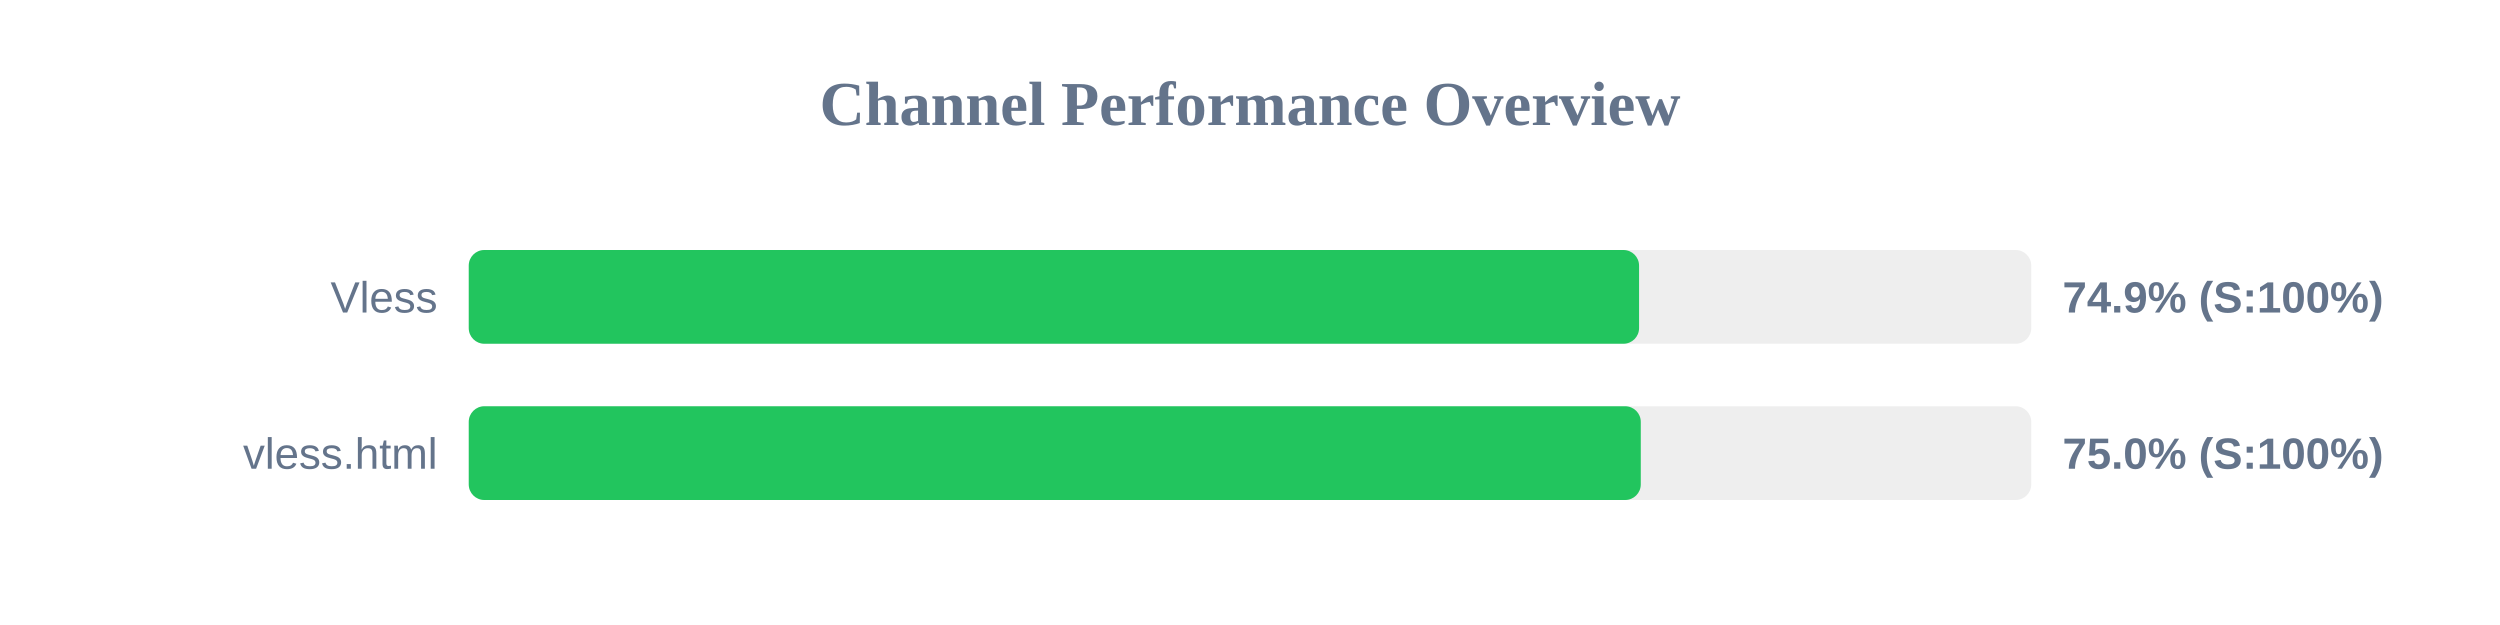
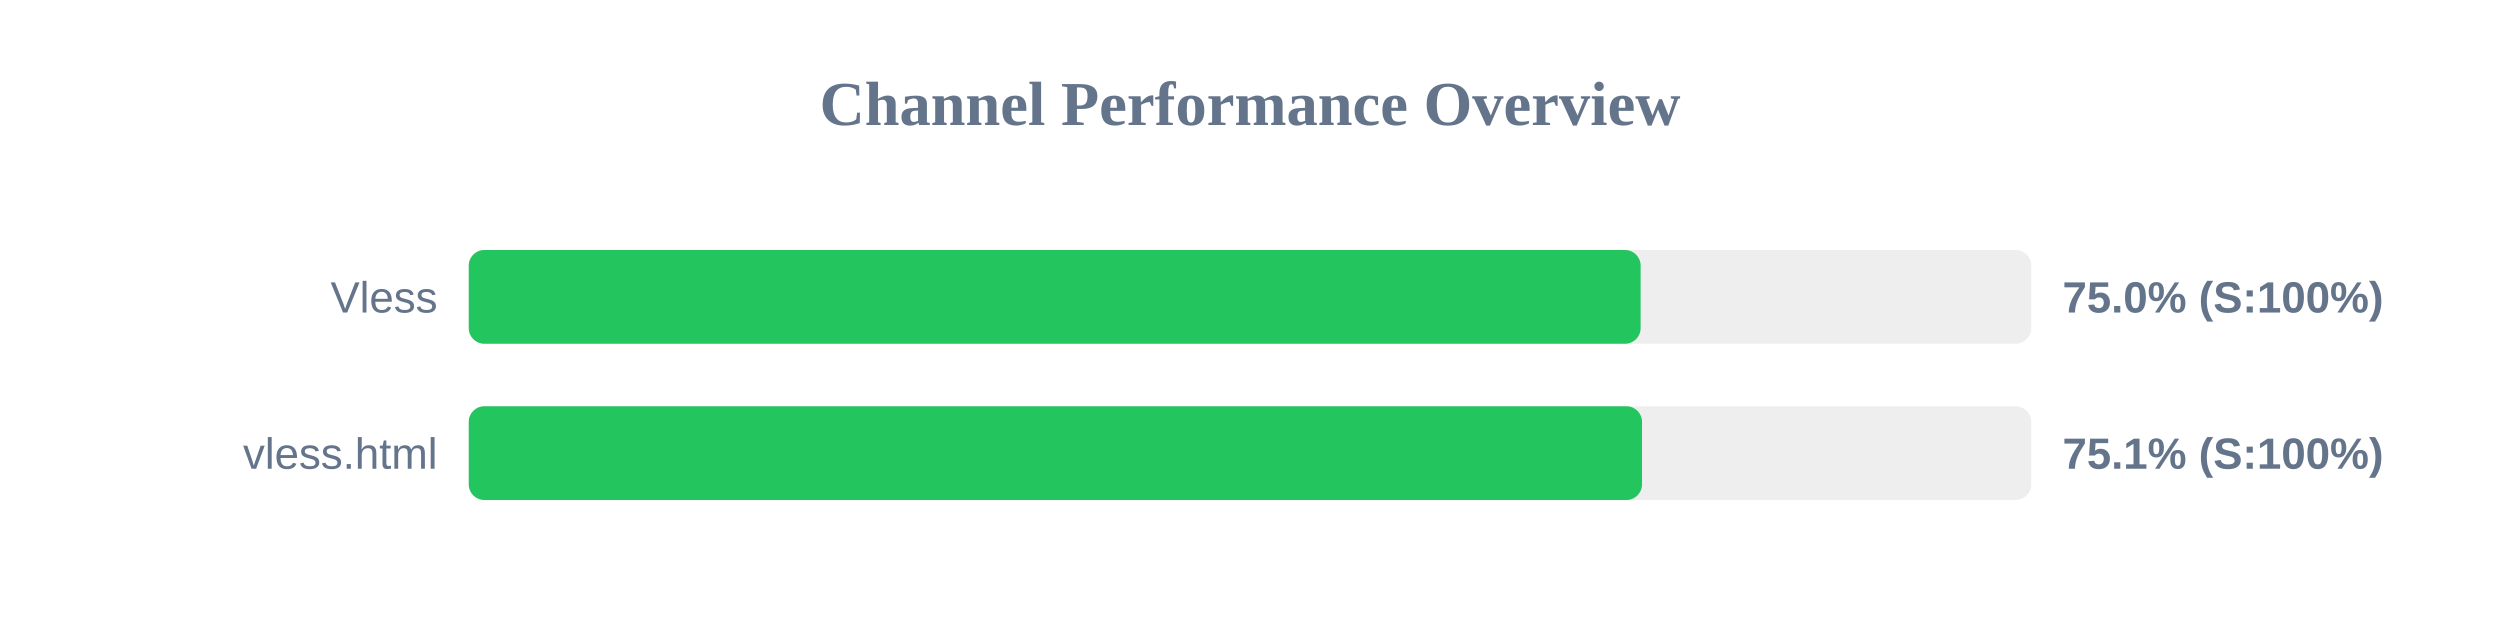
<svg xmlns="http://www.w3.org/2000/svg" width="800" height="200" version="1.1">
  <style>
        .row { font: 14px Arial; fill: #64748b; }
        .score { font: bold 14px Arial; fill: #64748b; }
    </style>
  <text x="400" y="40" text-anchor="middle" font-size="20px" font-weight="bold" fill="#64748b">Channel Performance Overview</text>
  <rect x="150" y="80" width="500" height="30" fill="#eee" rx="5" />
-   <rect x="150" y="80" width="374.5" height="30" fill="#22c55e" rx="5" />
+   <rect x="150" y="80" width="375.0" height="30" fill="#22c55e" rx="5" />
  <text x="140" y="100" text-anchor="end" class="row">Vless</text>
-   <text x="660" y="100" text-anchor="start" class="score">74.9% (S:100%)</text>
+   <text x="660" y="100" text-anchor="start" class="score">75.0% (S:100%)</text>
  <rect x="150" y="130" width="500" height="30" fill="#eee" rx="5" />
-   <rect x="150" y="130" width="375.05" height="30" fill="#22c55e" rx="5" />
+   <rect x="150" y="130" width="375.45" height="30" fill="#22c55e" rx="5" />
  <text x="140" y="150" text-anchor="end" class="row">vless.html</text>
-   <text x="660" y="150" text-anchor="start" class="score">75.0% (S:100%)</text>
+   <text x="660" y="150" text-anchor="start" class="score">75.1% (S:100%)</text>
</svg>
